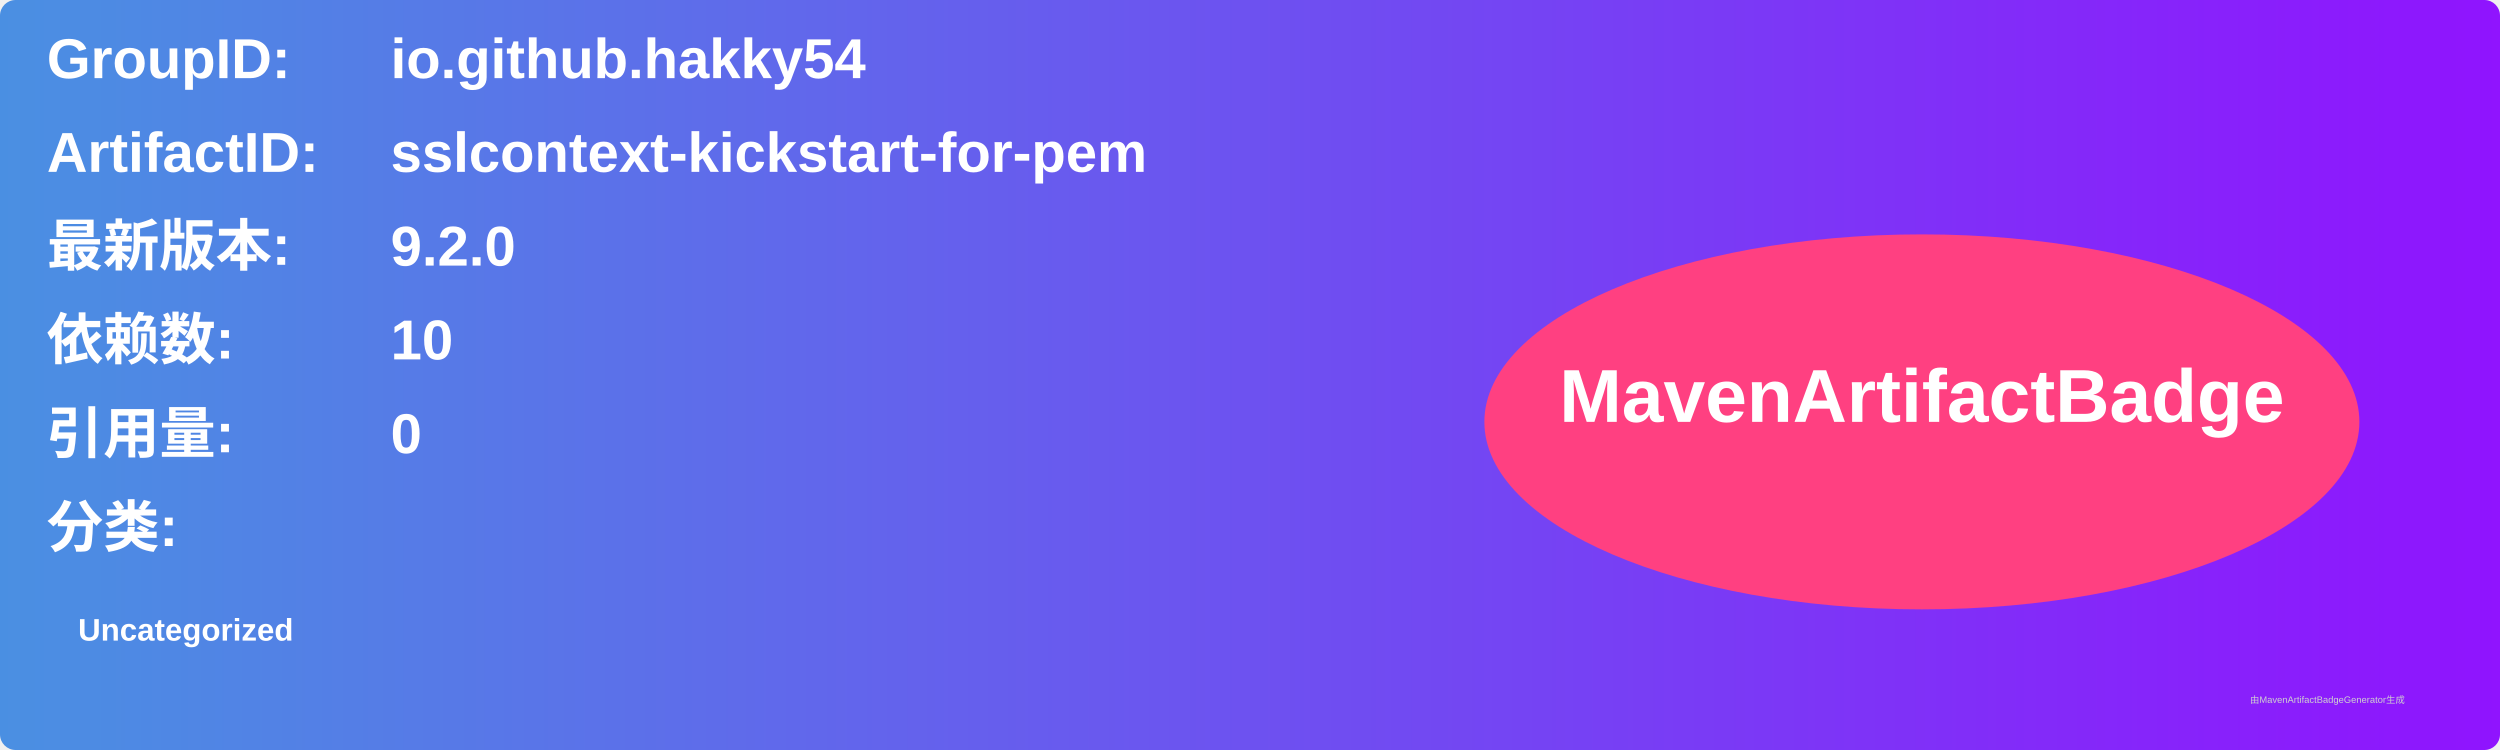
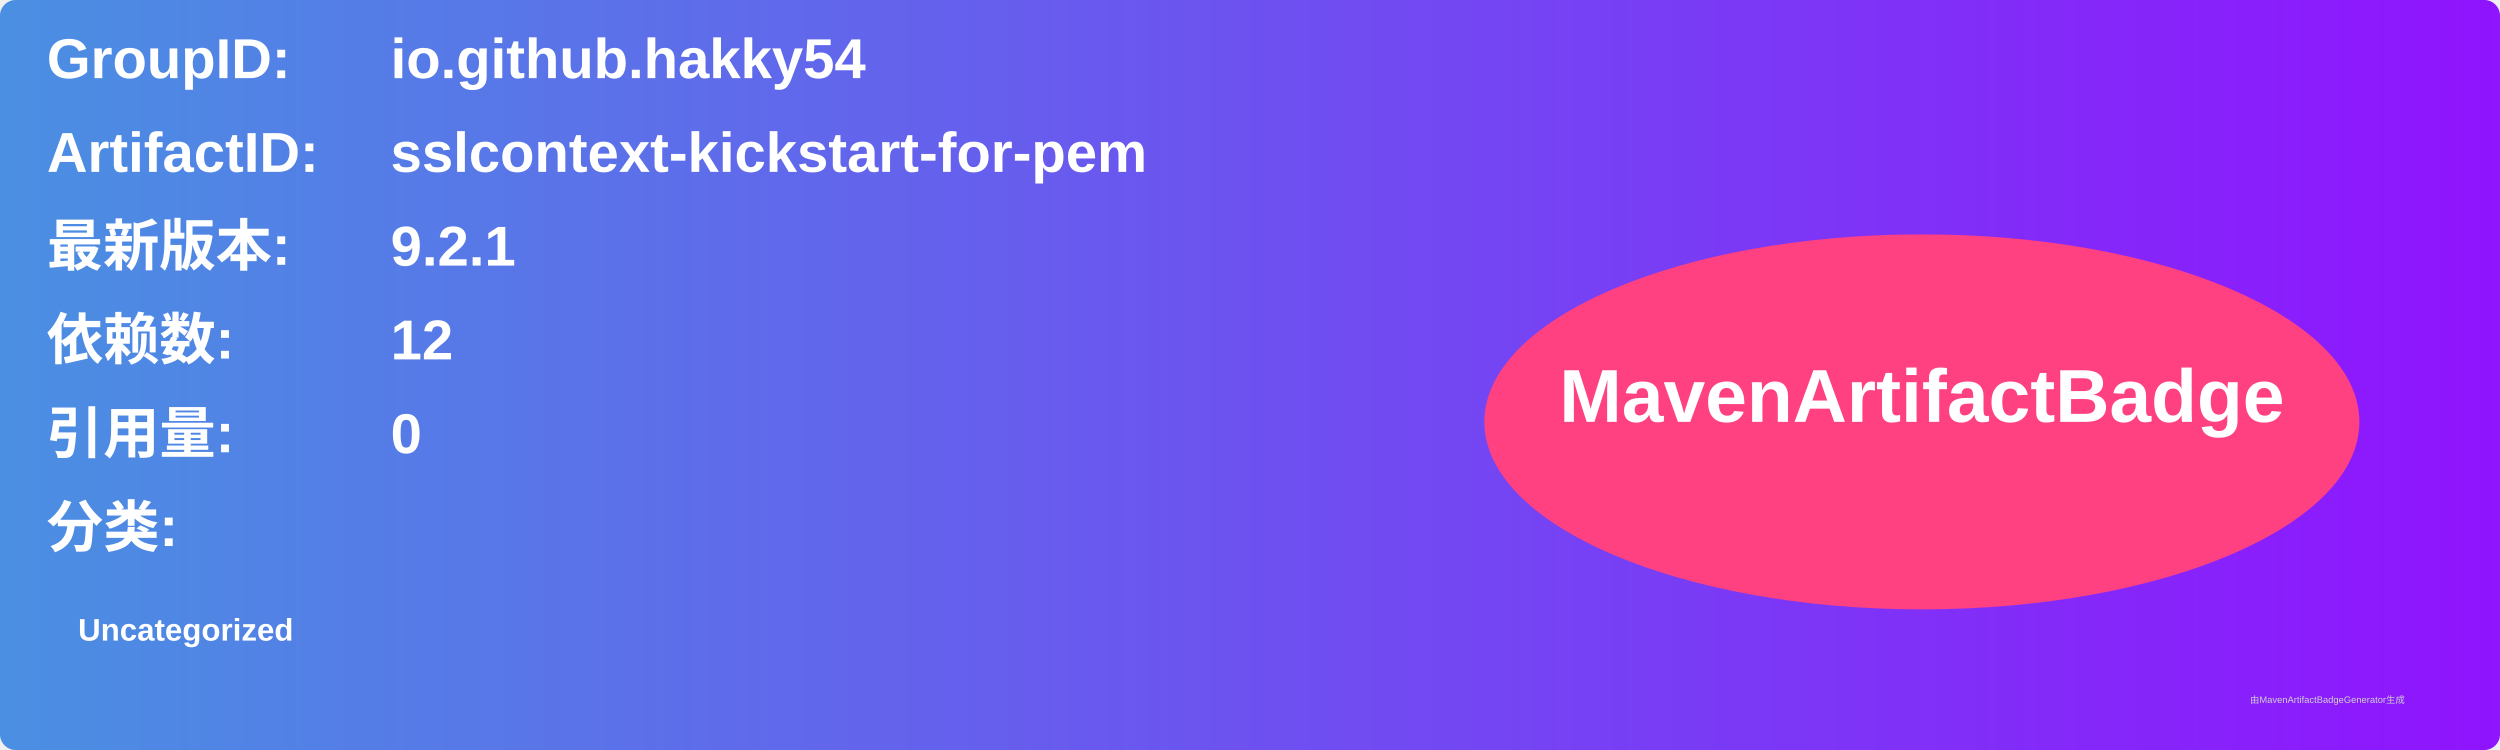
<svg xmlns="http://www.w3.org/2000/svg" width="800" height="240" viewBox="0 0 800 240">
  <linearGradient id="grad" x1="0%" y1="0%" x2="100%" y2="0%">
    <stop offset="0%" stop-color="#4a90e2" />
    <stop offset="100%" stop-color="#9013fe" />
  </linearGradient>
  <rect width="100%" height="100%" rx="5" ry="5" fill="url(#grad)" />
  <g transform="translate(15, 15)">
    <text x="0" y="10" font-family="Arial" font-size="18" fill="white" font-weight="bold" width="260">GroupID:</text>
    <text x="110" y="10" font-family="Arial" font-size="18" fill="white" font-weight="bold" width="460">io.github.hakky54</text>
    <text x="0" y="40" font-family="Arial" font-size="18" fill="white" font-weight="bold" width="260">ArtifactID:</text>
    <text x="110" y="40" font-family="Arial" font-size="18" fill="white" font-weight="bold" width="460">sslcontext-kickstart-for-pem</text>
    <text x="0" y="70" font-family="Arial" font-size="18" fill="white" font-weight="bold">最新版本:</text>
    <text x="110" y="70" font-family="Arial" font-size="18" fill="white" font-weight="bold">
-       <tspan font-weight="bold">9.2.0</tspan>
+       <tspan font-weight="bold">9.2.1</tspan>
    </text>
    <text x="0" y="100" font-family="Arial" font-size="18" fill="white" font-weight="bold">依赖数: </text>
    <text x="110" y="100" font-family="Arial" font-size="18" fill="white">
-       <tspan font-weight="bold">10</tspan>
+       <tspan font-weight="bold">12</tspan>
    </text>
    <text x="0" y="130" font-family="Arial" font-size="18" fill="white" font-weight="bold">引用量: </text>
    <text x="110" y="130" font-family="Arial" font-size="18" fill="white">
      <tspan font-weight="bold">0</tspan>
    </text>
    <text x="0" y="160" font-family="Arial" font-size="18" fill="white" font-weight="bold">分类:</text>
    <text x="10" y="190" font-family="Arial" font-size="10" fill="white">
      <tspan font-weight="bold">Uncategorized</tspan>
    </text>
    <ellipse cx="600" cy="120" rx="140" ry="60" fill="#ff4081" />
    <text x="600" y="120" text-anchor="middle" font-family="Arial" font-size="24" fill="white" font-weight="bold">MavenArtifactBadge</text>
  </g>
  <text x="720" y="225" font-family="Arial" font-size="3" fill="#d0d0d0">由MavenArtifactBadgeGenerator生成</text>
</svg>
